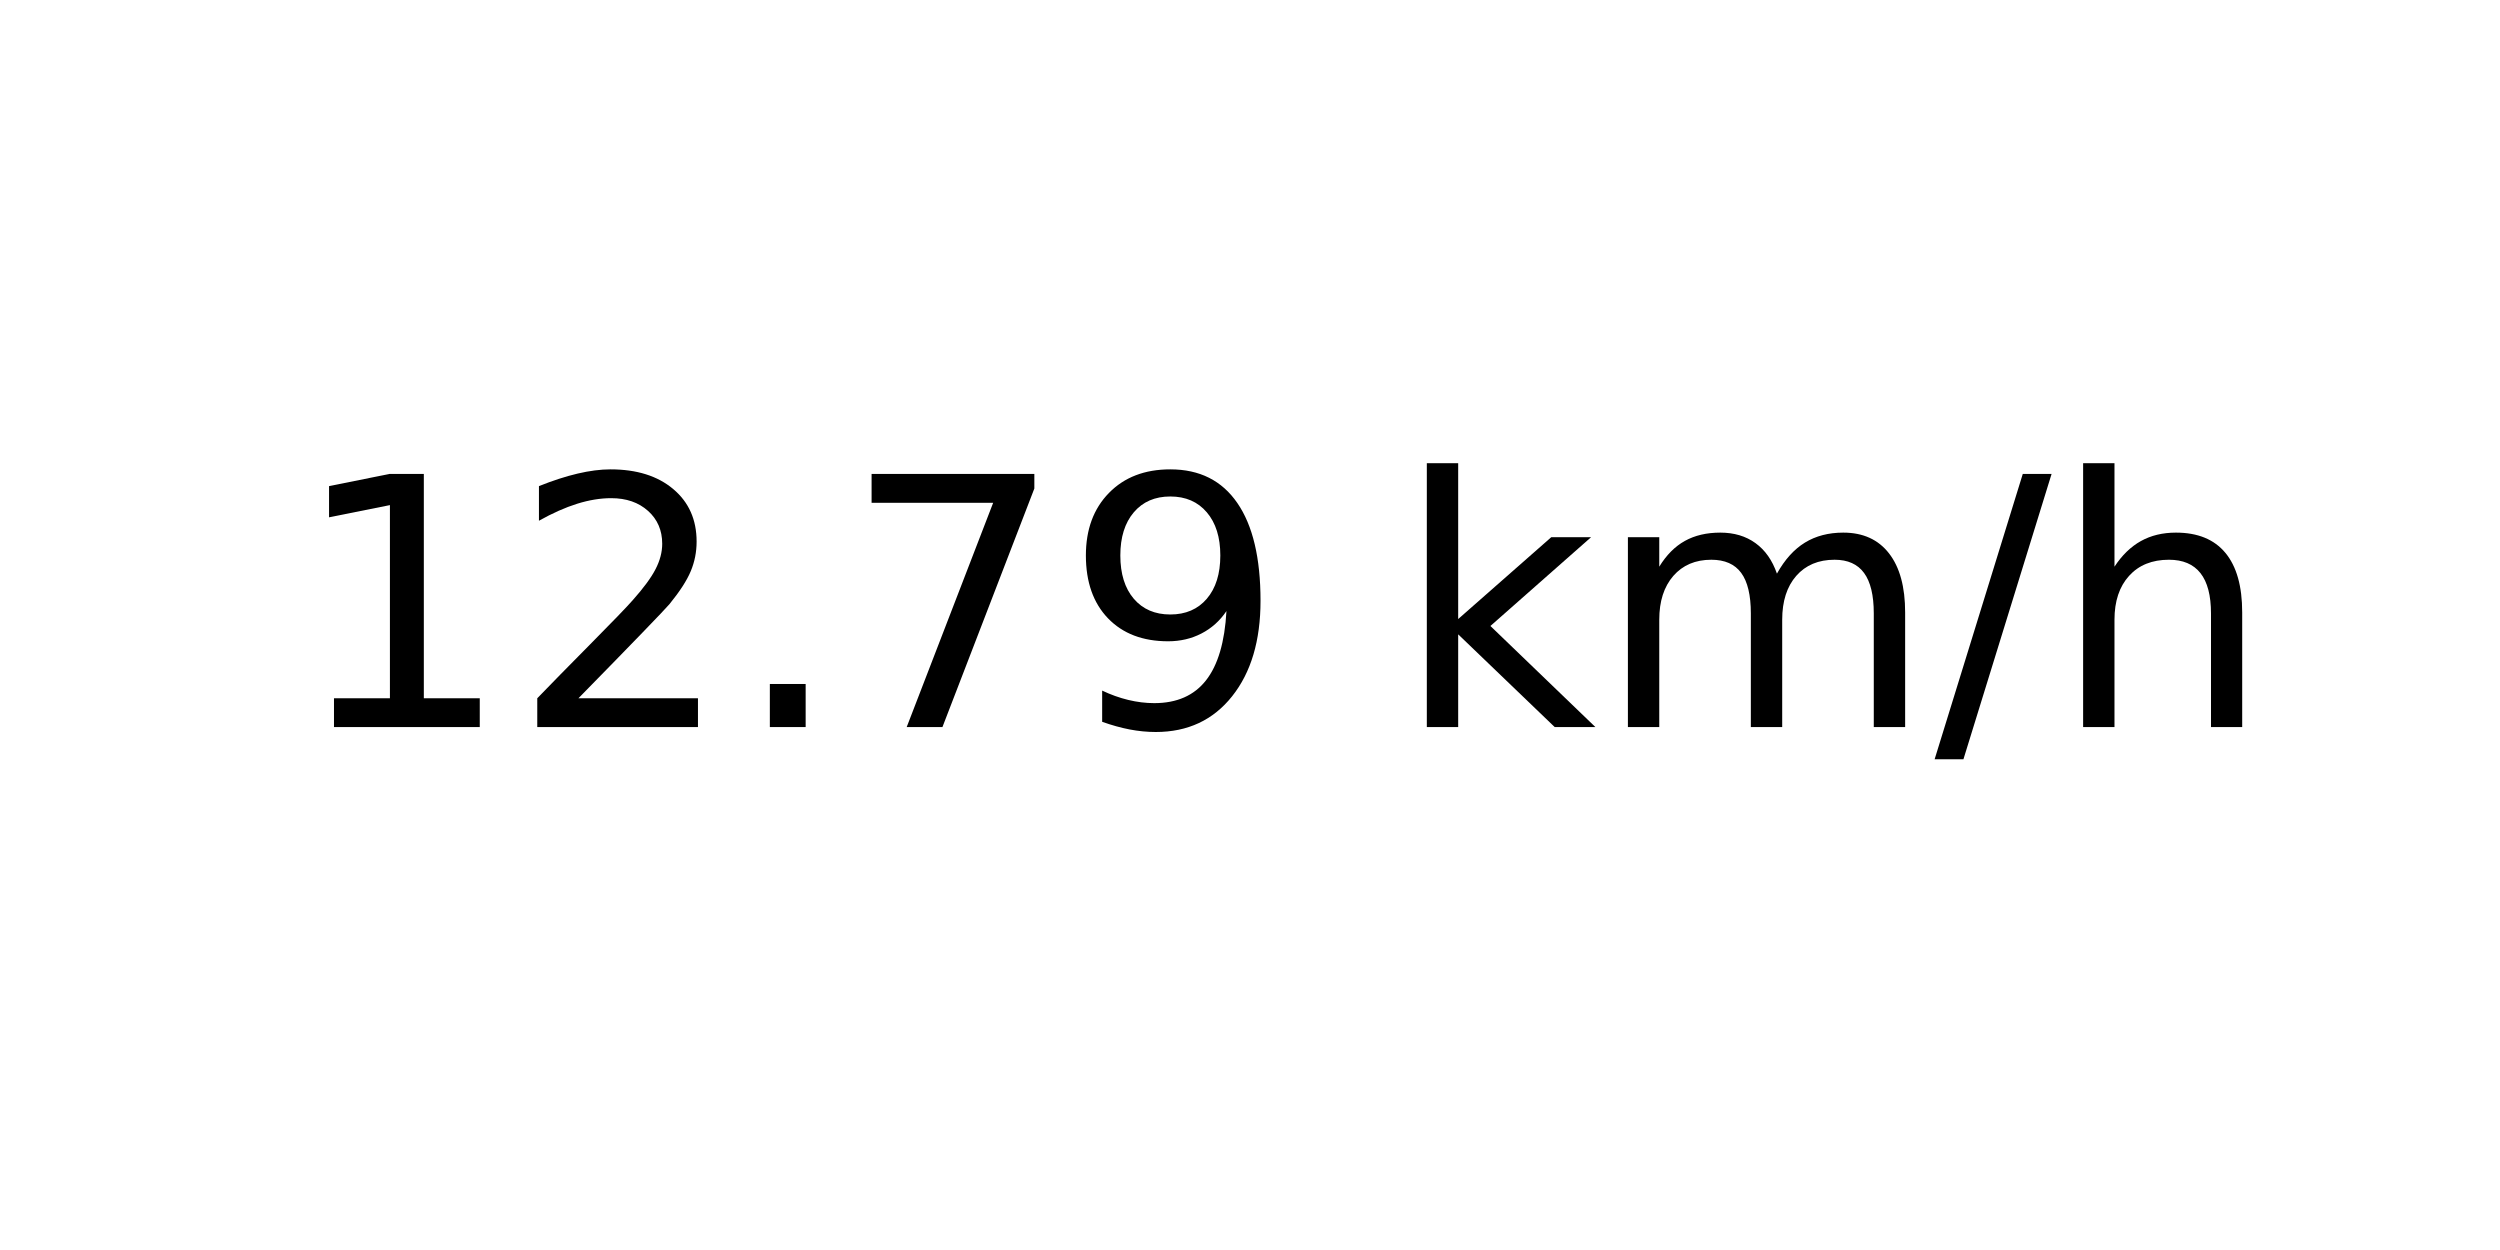
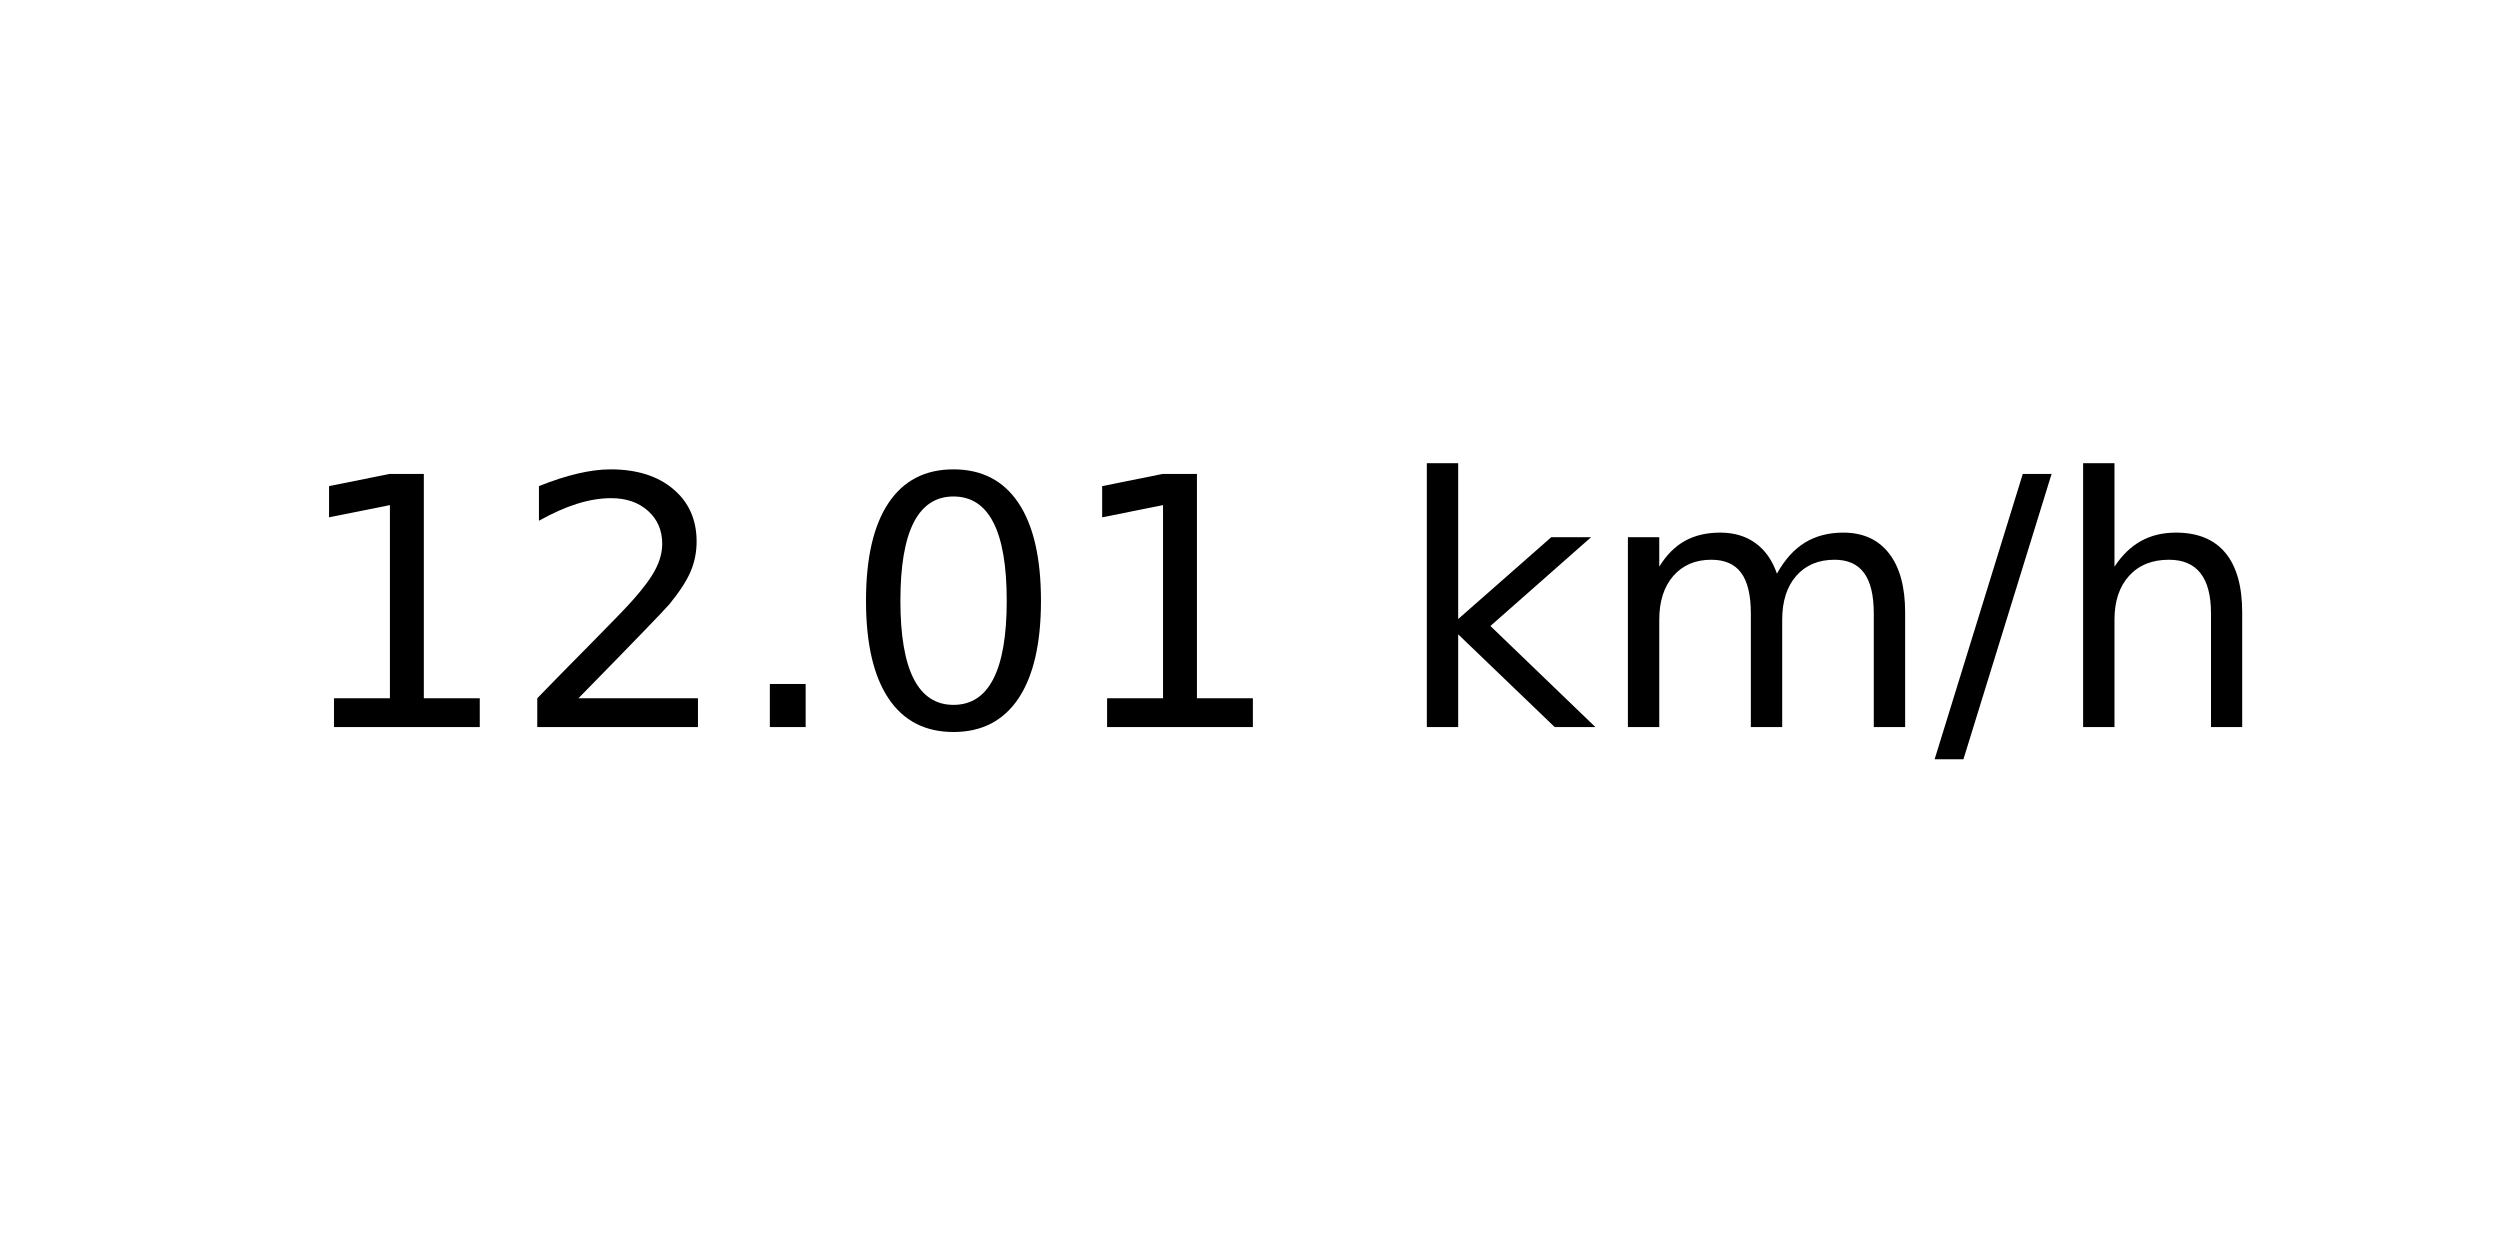
<svg xmlns="http://www.w3.org/2000/svg" xmlns:xlink="http://www.w3.org/1999/xlink" width="72pt" height="36pt" viewBox="0 0 72 36" version="1.1">
  <defs>
    <style type="text/css">*{stroke-linejoin: round; stroke-linecap: butt}</style>
  </defs>
  <g id="figure_1">
    <g id="axes_1">
      <g id="text_1">
        <g transform="translate(8.378125 20.93937) scale(0.1 -0.1)">
          <defs>
            <path id="DejaVuSans-31" d="M 794 531  L 1825 531  L 1825 4091  L 703 3866  L 703 4441  L 1819 4666  L 2450 4666  L 2450 531  L 3481 531  L 3481 0  L 794 0  L 794 531  z " transform="scale(0.015625)" />
            <path id="DejaVuSans-32" d="M 1228 531  L 3431 531  L 3431 0  L 469 0  L 469 531  Q 828 903 1448 1529  Q 2069 2156 2228 2338  Q 2531 2678 2651 2914  Q 2772 3150 2772 3378  Q 2772 3750 2511 3984  Q 2250 4219 1831 4219  Q 1534 4219 1204 4116  Q 875 4013 500 3803  L 500 4441  Q 881 4594 1212 4672  Q 1544 4750 1819 4750  Q 2544 4750 2975 4387  Q 3406 4025 3406 3419  Q 3406 3131 3298 2873  Q 3191 2616 2906 2266  Q 2828 2175 2409 1742  Q 1991 1309 1228 531  z " transform="scale(0.015625)" />
            <path id="DejaVuSans-2e" d="M 684 794  L 1344 794  L 1344 0  L 684 0  L 684 794  z " transform="scale(0.015625)" />
-             <path id="DejaVuSans-37" d="M 525 4666  L 3525 4666  L 3525 4397  L 1831 0  L 1172 0  L 2766 4134  L 525 4134  L 525 4666  z " transform="scale(0.015625)" />
-             <path id="DejaVuSans-39" d="M 703 97  L 703 672  Q 941 559 1184 500  Q 1428 441 1663 441  Q 2288 441 2617 861  Q 2947 1281 2994 2138  Q 2813 1869 2534 1725  Q 2256 1581 1919 1581  Q 1219 1581 811 2004  Q 403 2428 403 3163  Q 403 3881 828 4315  Q 1253 4750 1959 4750  Q 2769 4750 3195 4129  Q 3622 3509 3622 2328  Q 3622 1225 3098 567  Q 2575 -91 1691 -91  Q 1453 -91 1209 -44  Q 966 3 703 97  z M 1959 2075  Q 2384 2075 2632 2365  Q 2881 2656 2881 3163  Q 2881 3666 2632 3958  Q 2384 4250 1959 4250  Q 1534 4250 1286 3958  Q 1038 3666 1038 3163  Q 1038 2656 1286 2365  Q 1534 2075 1959 2075  z " transform="scale(0.015625)" />
+             <path id="DejaVuSans-30" d="M 2034 4250  Q 1547 4250 1301 3770  Q 1056 3291 1056 2328  Q 1056 1369 1301 889  Q 1547 409 2034 409  Q 2525 409 2770 889  Q 3016 1369 3016 2328  Q 3016 3291 2770 3770  Q 2525 4250 2034 4250  z M 2034 4750  Q 2819 4750 3233 4129  Q 3647 3509 3647 2328  Q 3647 1150 3233 529  Q 2819 -91 2034 -91  Q 1250 -91 836 529  Q 422 1150 422 2328  Q 422 3509 836 4129  Q 1250 4750 2034 4750  z " transform="scale(0.015625)" />
            <path id="DejaVuSans-20" transform="scale(0.015625)" />
            <path id="DejaVuSans-6b" d="M 581 4863  L 1159 4863  L 1159 1991  L 2875 3500  L 3609 3500  L 1753 1863  L 3688 0  L 2938 0  L 1159 1709  L 1159 0  L 581 0  L 581 4863  z " transform="scale(0.015625)" />
            <path id="DejaVuSans-6d" d="M 3328 2828  Q 3544 3216 3844 3400  Q 4144 3584 4550 3584  Q 5097 3584 5394 3201  Q 5691 2819 5691 2113  L 5691 0  L 5113 0  L 5113 2094  Q 5113 2597 4934 2840  Q 4756 3084 4391 3084  Q 3944 3084 3684 2787  Q 3425 2491 3425 1978  L 3425 0  L 2847 0  L 2847 2094  Q 2847 2600 2669 2842  Q 2491 3084 2119 3084  Q 1678 3084 1418 2786  Q 1159 2488 1159 1978  L 1159 0  L 581 0  L 581 3500  L 1159 3500  L 1159 2956  Q 1356 3278 1631 3431  Q 1906 3584 2284 3584  Q 2666 3584 2933 3390  Q 3200 3197 3328 2828  z " transform="scale(0.015625)" />
            <path id="DejaVuSans-2f" d="M 1625 4666  L 2156 4666  L 531 -594  L 0 -594  L 1625 4666  z " transform="scale(0.015625)" />
            <path id="DejaVuSans-68" d="M 3513 2113  L 3513 0  L 2938 0  L 2938 2094  Q 2938 2591 2744 2837  Q 2550 3084 2163 3084  Q 1697 3084 1428 2787  Q 1159 2491 1159 1978  L 1159 0  L 581 0  L 581 4863  L 1159 4863  L 1159 2956  Q 1366 3272 1645 3428  Q 1925 3584 2291 3584  Q 2894 3584 3203 3211  Q 3513 2838 3513 2113  z " transform="scale(0.015625)" />
          </defs>
          <use xlink:href="#DejaVuSans-31" />
          <use xlink:href="#DejaVuSans-32" x="63.623" />
          <use xlink:href="#DejaVuSans-2e" x="127.246" />
-           <use xlink:href="#DejaVuSans-37" x="159.033" />
-           <use xlink:href="#DejaVuSans-39" x="222.656" />
+           <use xlink:href="#DejaVuSans-30" x="159.033" />
+           <use xlink:href="#DejaVuSans-31" x="222.656" />
          <use xlink:href="#DejaVuSans-20" x="286.279" />
          <use xlink:href="#DejaVuSans-6b" x="318.066" />
          <use xlink:href="#DejaVuSans-6d" x="375.977" />
          <use xlink:href="#DejaVuSans-2f" x="473.389" />
          <use xlink:href="#DejaVuSans-68" x="507.08" />
        </g>
      </g>
    </g>
  </g>
</svg>
